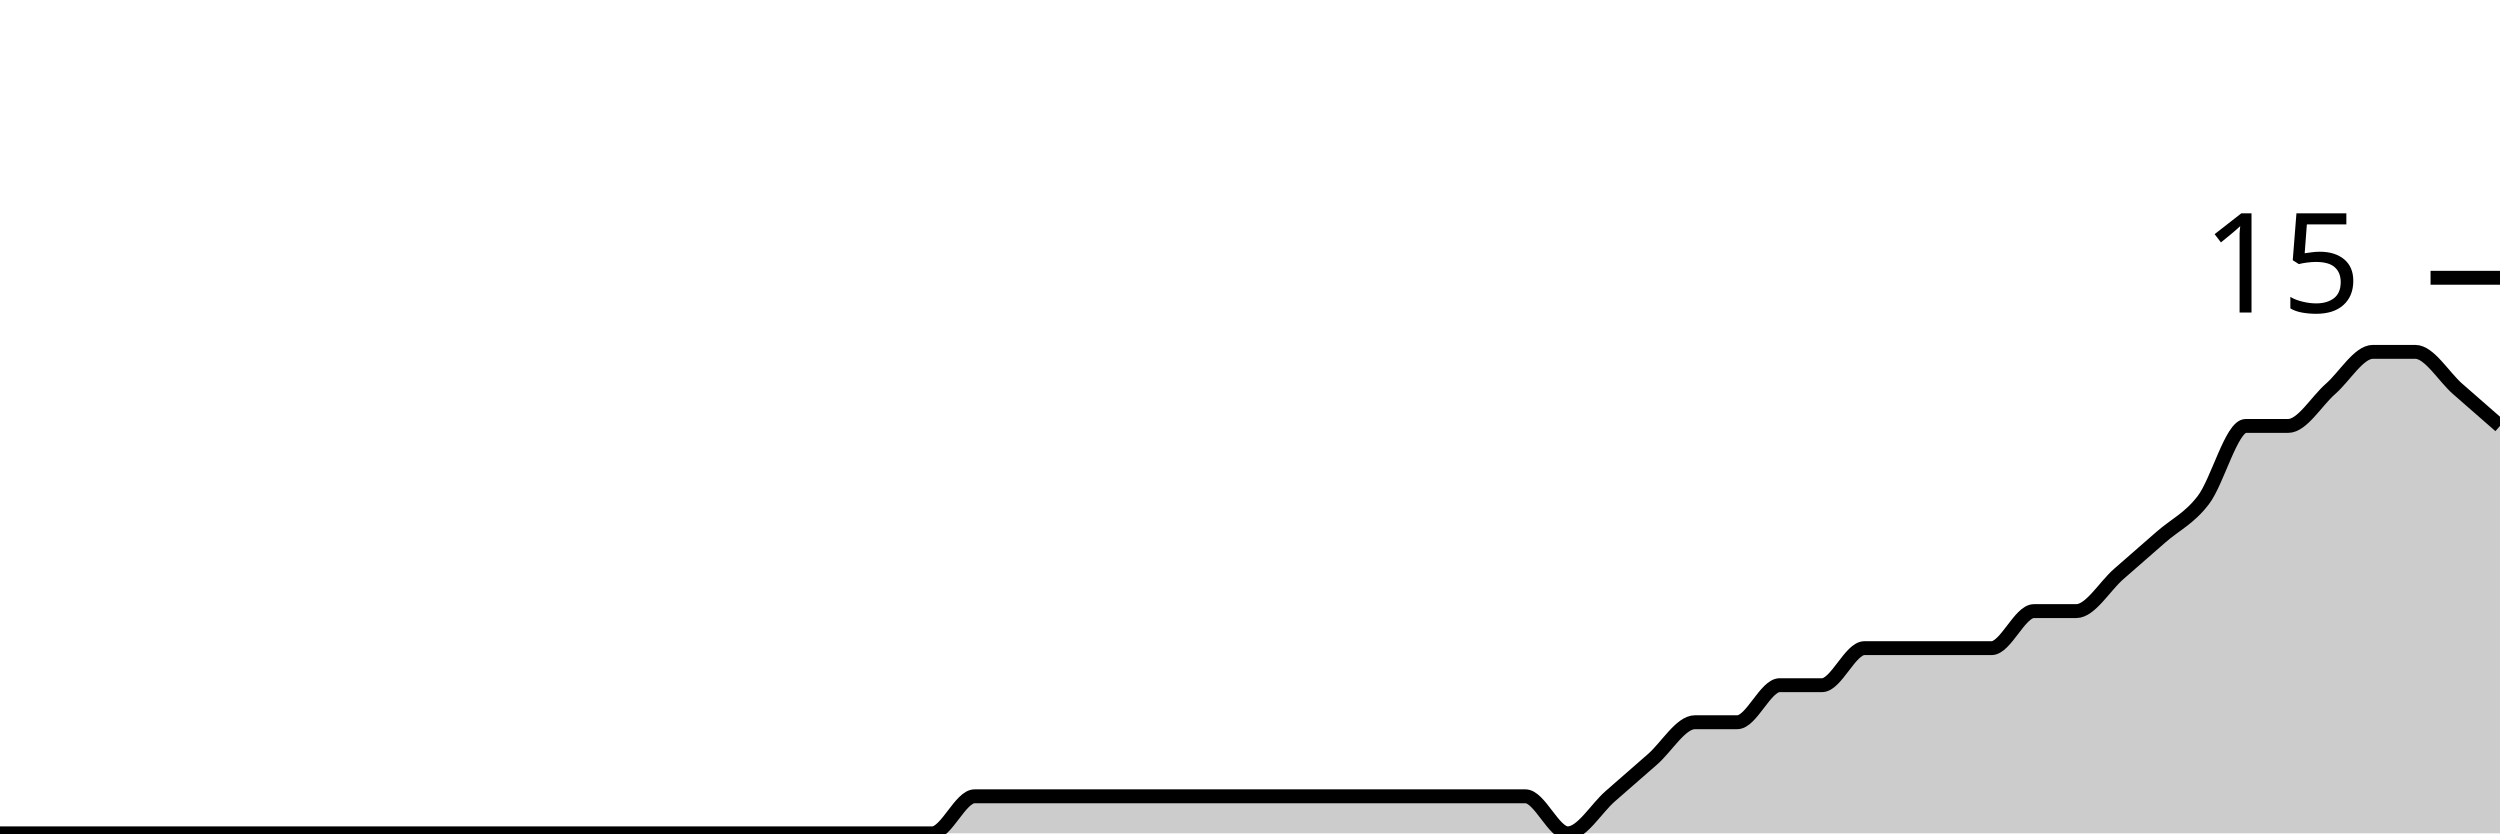
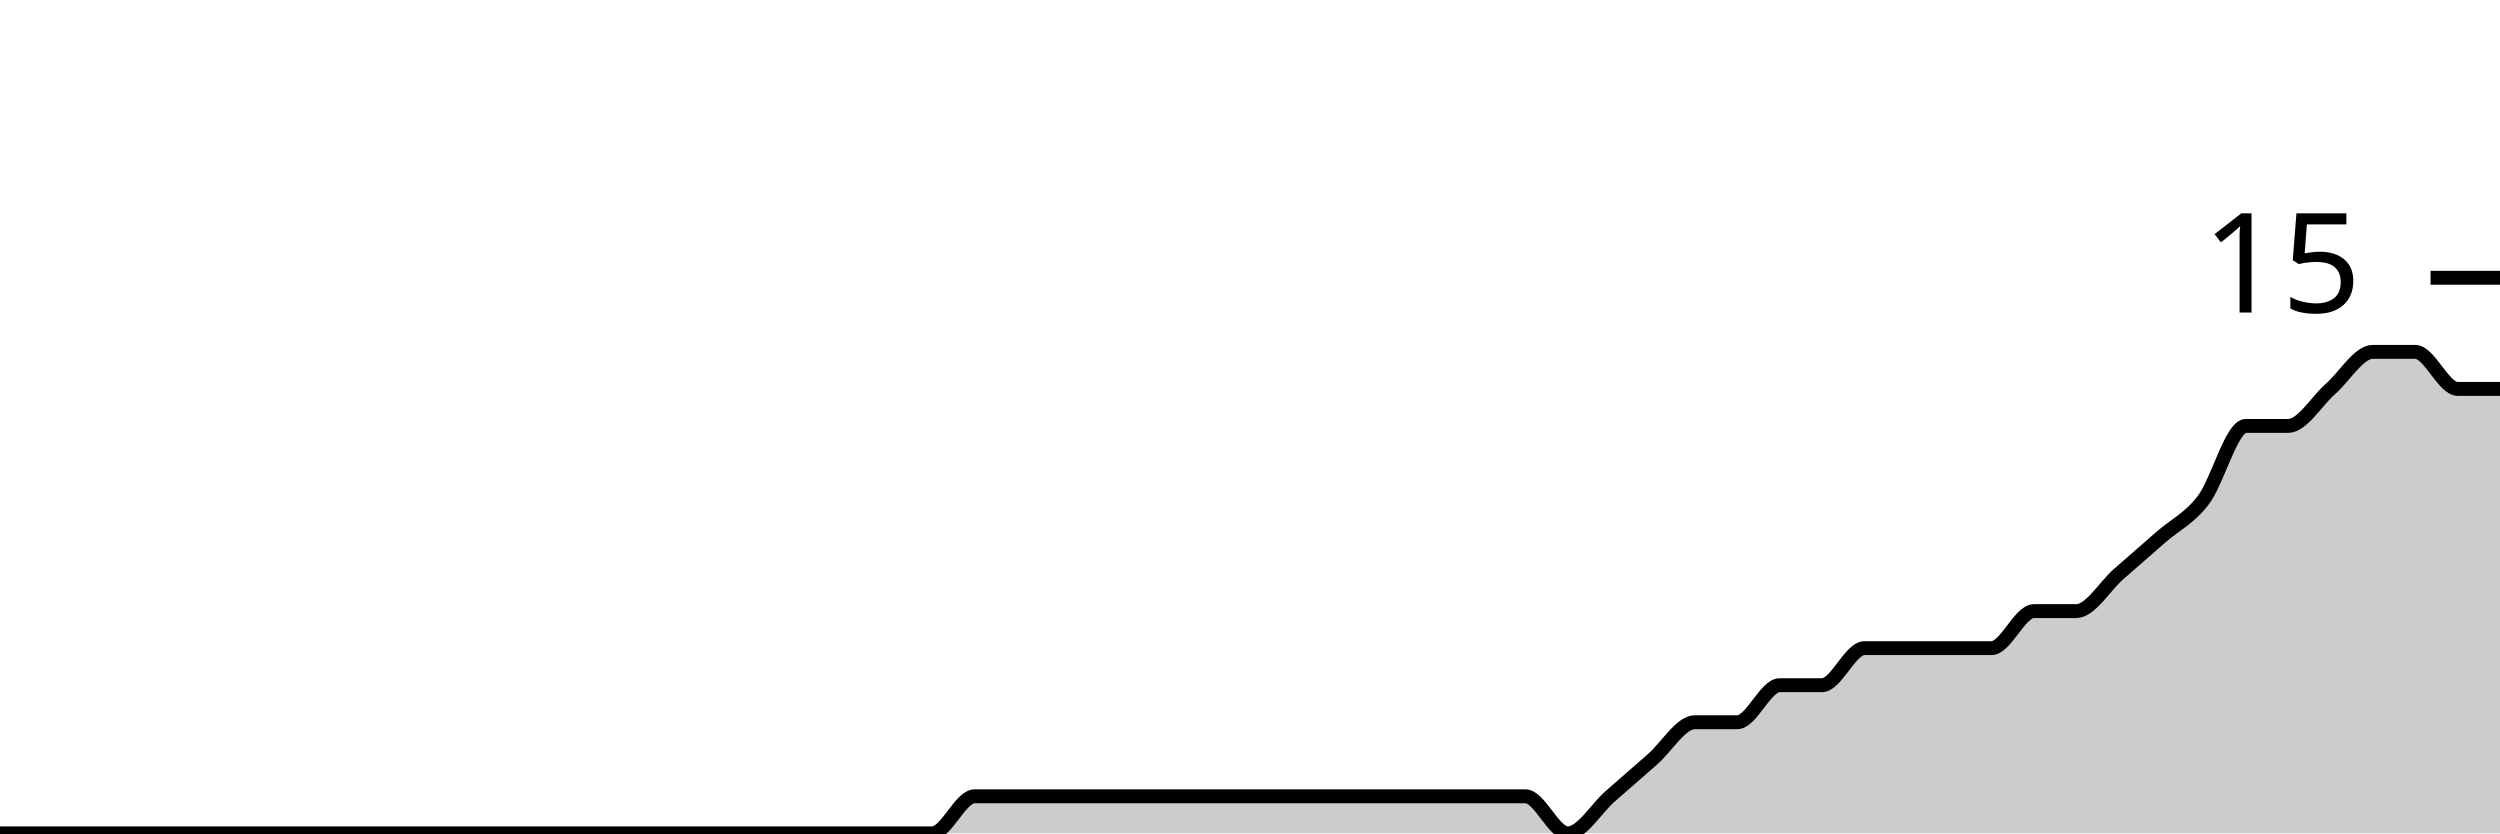
<svg xmlns="http://www.w3.org/2000/svg" viewBox="0 0 180 60">
  <g transform="translate(0,20)">
-     <path class="area" fill="rgba(0, 0, 0, 0.2)" d="M0,40C1.017,40,2.034,40,3.051,40C4.068,40,5.085,40,6.102,40C7.119,40,8.136,40,9.153,40C10.169,40,11.186,40,12.203,40C13.22,40,14.237,40,15.254,40C16.271,40,17.288,40,18.305,40C19.322,40,20.339,40,21.356,40C22.373,40,23.39,40,24.407,40C25.424,40,26.441,40,27.458,40C28.475,40,29.492,40,30.508,40C31.525,40,32.542,40,33.559,40C34.576,40,35.593,40,36.61,40C37.627,40,38.644,40,39.661,40C40.678,40,41.695,40,42.712,40C43.729,40,44.746,40,45.763,40C46.78,40,47.797,40,48.814,40C49.831,40,50.847,40,51.864,40C52.881,40,53.898,40,54.915,40C55.932,40,56.949,40,57.966,40C58.983,40,60,40,61.017,40C62.034,40,63.051,40,64.068,40C65.085,40,66.102,40,67.119,40C68.136,40,69.153,37.333,70.169,37.333C71.186,37.333,72.203,37.333,73.22,37.333C74.237,37.333,75.254,37.333,76.271,37.333C77.288,37.333,78.305,37.333,79.322,37.333C80.339,37.333,81.356,37.333,82.373,37.333C83.39,37.333,84.407,37.333,85.424,37.333C86.441,37.333,87.458,37.333,88.475,37.333C89.492,37.333,90.508,37.333,91.525,37.333C92.542,37.333,93.559,37.333,94.576,37.333C95.593,37.333,96.61,37.333,97.627,37.333C98.644,37.333,99.661,37.333,100.678,37.333C101.695,37.333,102.712,37.333,103.729,37.333C104.746,37.333,105.763,37.333,106.78,37.333C107.797,37.333,108.814,37.333,109.831,37.333C110.847,37.333,111.864,40,112.881,40C113.898,40,114.915,38.222,115.932,37.333C116.949,36.444,117.966,35.556,118.983,34.667C120,33.778,121.017,32,122.034,32C123.051,32,124.068,32,125.085,32C126.102,32,127.119,29.333,128.136,29.333C129.153,29.333,130.169,29.333,131.186,29.333C132.203,29.333,133.22,26.667,134.237,26.667C135.254,26.667,136.271,26.667,137.288,26.667C138.305,26.667,139.322,26.667,140.339,26.667C141.356,26.667,142.373,26.667,143.39,26.667C144.407,26.667,145.424,24,146.441,24C147.458,24,148.475,24,149.492,24C150.508,24,151.525,22.222,152.542,21.333C153.559,20.444,154.576,19.556,155.593,18.667C156.61,17.778,157.627,17.333,158.644,16C159.661,14.667,160.678,10.667,161.695,10.667C162.712,10.667,163.729,10.667,164.746,10.667C165.763,10.667,166.78,8.889,167.797,8C168.814,7.111,169.831,5.333,170.847,5.333C171.864,5.333,172.881,5.333,173.898,5.333C174.915,5.333,175.932,7.111,176.949,8C177.966,8.889,178.983,9.778,180,10.667L180,40C178.983,40,177.966,40,176.949,40C175.932,40,174.915,40,173.898,40C172.881,40,171.864,40,170.847,40C169.831,40,168.814,40,167.797,40C166.78,40,165.763,40,164.746,40C163.729,40,162.712,40,161.695,40C160.678,40,159.661,40,158.644,40C157.627,40,156.61,40,155.593,40C154.576,40,153.559,40,152.542,40C151.525,40,150.508,40,149.492,40C148.475,40,147.458,40,146.441,40C145.424,40,144.407,40,143.39,40C142.373,40,141.356,40,140.339,40C139.322,40,138.305,40,137.288,40C136.271,40,135.254,40,134.237,40C133.22,40,132.203,40,131.186,40C130.169,40,129.153,40,128.136,40C127.119,40,126.102,40,125.085,40C124.068,40,123.051,40,122.034,40C121.017,40,120,40,118.983,40C117.966,40,116.949,40,115.932,40C114.915,40,113.898,40,112.881,40C111.864,40,110.847,40,109.831,40C108.814,40,107.797,40,106.78,40C105.763,40,104.746,40,103.729,40C102.712,40,101.695,40,100.678,40C99.661,40,98.644,40,97.627,40C96.61,40,95.593,40,94.576,40C93.559,40,92.542,40,91.525,40C90.508,40,89.492,40,88.475,40C87.458,40,86.441,40,85.424,40C84.407,40,83.39,40,82.373,40C81.356,40,80.339,40,79.322,40C78.305,40,77.288,40,76.271,40C75.254,40,74.237,40,73.22,40C72.203,40,71.186,40,70.169,40C69.153,40,68.136,40,67.119,40C66.102,40,65.085,40,64.068,40C63.051,40,62.034,40,61.017,40C60,40,58.983,40,57.966,40C56.949,40,55.932,40,54.915,40C53.898,40,52.881,40,51.864,40C50.847,40,49.831,40,48.814,40C47.797,40,46.78,40,45.763,40C44.746,40,43.729,40,42.712,40C41.695,40,40.678,40,39.661,40C38.644,40,37.627,40,36.61,40C35.593,40,34.576,40,33.559,40C32.542,40,31.525,40,30.508,40C29.492,40,28.475,40,27.458,40C26.441,40,25.424,40,24.407,40C23.39,40,22.373,40,21.356,40C20.339,40,19.322,40,18.305,40C17.288,40,16.271,40,15.254,40C14.237,40,13.22,40,12.203,40C11.186,40,10.169,40,9.153,40C8.136,40,7.119,40,6.102,40C5.085,40,4.068,40,3.051,40C2.034,40,1.017,40,0,40Z" />
-     <path class="line" stroke="black" fill="none" d="M0,40C1.017,40,2.034,40,3.051,40C4.068,40,5.085,40,6.102,40C7.119,40,8.136,40,9.153,40C10.169,40,11.186,40,12.203,40C13.22,40,14.237,40,15.254,40C16.271,40,17.288,40,18.305,40C19.322,40,20.339,40,21.356,40C22.373,40,23.39,40,24.407,40C25.424,40,26.441,40,27.458,40C28.475,40,29.492,40,30.508,40C31.525,40,32.542,40,33.559,40C34.576,40,35.593,40,36.61,40C37.627,40,38.644,40,39.661,40C40.678,40,41.695,40,42.712,40C43.729,40,44.746,40,45.763,40C46.78,40,47.797,40,48.814,40C49.831,40,50.847,40,51.864,40C52.881,40,53.898,40,54.915,40C55.932,40,56.949,40,57.966,40C58.983,40,60,40,61.017,40C62.034,40,63.051,40,64.068,40C65.085,40,66.102,40,67.119,40C68.136,40,69.153,37.333,70.169,37.333C71.186,37.333,72.203,37.333,73.22,37.333C74.237,37.333,75.254,37.333,76.271,37.333C77.288,37.333,78.305,37.333,79.322,37.333C80.339,37.333,81.356,37.333,82.373,37.333C83.39,37.333,84.407,37.333,85.424,37.333C86.441,37.333,87.458,37.333,88.475,37.333C89.492,37.333,90.508,37.333,91.525,37.333C92.542,37.333,93.559,37.333,94.576,37.333C95.593,37.333,96.61,37.333,97.627,37.333C98.644,37.333,99.661,37.333,100.678,37.333C101.695,37.333,102.712,37.333,103.729,37.333C104.746,37.333,105.763,37.333,106.78,37.333C107.797,37.333,108.814,37.333,109.831,37.333C110.847,37.333,111.864,40,112.881,40C113.898,40,114.915,38.222,115.932,37.333C116.949,36.444,117.966,35.556,118.983,34.667C120,33.778,121.017,32,122.034,32C123.051,32,124.068,32,125.085,32C126.102,32,127.119,29.333,128.136,29.333C129.153,29.333,130.169,29.333,131.186,29.333C132.203,29.333,133.22,26.667,134.237,26.667C135.254,26.667,136.271,26.667,137.288,26.667C138.305,26.667,139.322,26.667,140.339,26.667C141.356,26.667,142.373,26.667,143.39,26.667C144.407,26.667,145.424,24,146.441,24C147.458,24,148.475,24,149.492,24C150.508,24,151.525,22.222,152.542,21.333C153.559,20.444,154.576,19.556,155.593,18.667C156.61,17.778,157.627,17.333,158.644,16C159.661,14.667,160.678,10.667,161.695,10.667C162.712,10.667,163.729,10.667,164.746,10.667C165.763,10.667,166.78,8.889,167.797,8C168.814,7.111,169.831,5.333,170.847,5.333C171.864,5.333,172.881,5.333,173.898,5.333C174.915,5.333,175.932,7.111,176.949,8C177.966,8.889,178.983,9.778,180,10.667" />
+     <path class="area" fill="rgba(0, 0, 0, 0.2)" d="M0,40C1.017,40,2.034,40,3.051,40C4.068,40,5.085,40,6.102,40C7.119,40,8.136,40,9.153,40C10.169,40,11.186,40,12.203,40C13.22,40,14.237,40,15.254,40C16.271,40,17.288,40,18.305,40C19.322,40,20.339,40,21.356,40C22.373,40,23.39,40,24.407,40C25.424,40,26.441,40,27.458,40C28.475,40,29.492,40,30.508,40C31.525,40,32.542,40,33.559,40C34.576,40,35.593,40,36.61,40C37.627,40,38.644,40,39.661,40C40.678,40,41.695,40,42.712,40C43.729,40,44.746,40,45.763,40C46.78,40,47.797,40,48.814,40C49.831,40,50.847,40,51.864,40C52.881,40,53.898,40,54.915,40C55.932,40,56.949,40,57.966,40C58.983,40,60,40,61.017,40C62.034,40,63.051,40,64.068,40C65.085,40,66.102,40,67.119,40C68.136,40,69.153,37.333,70.169,37.333C71.186,37.333,72.203,37.333,73.22,37.333C74.237,37.333,75.254,37.333,76.271,37.333C77.288,37.333,78.305,37.333,79.322,37.333C80.339,37.333,81.356,37.333,82.373,37.333C83.39,37.333,84.407,37.333,85.424,37.333C86.441,37.333,87.458,37.333,88.475,37.333C89.492,37.333,90.508,37.333,91.525,37.333C92.542,37.333,93.559,37.333,94.576,37.333C95.593,37.333,96.61,37.333,97.627,37.333C98.644,37.333,99.661,37.333,100.678,37.333C101.695,37.333,102.712,37.333,103.729,37.333C104.746,37.333,105.763,37.333,106.78,37.333C107.797,37.333,108.814,37.333,109.831,37.333C110.847,37.333,111.864,40,112.881,40C113.898,40,114.915,38.222,115.932,37.333C116.949,36.444,117.966,35.556,118.983,34.667C120,33.778,121.017,32,122.034,32C123.051,32,124.068,32,125.085,32C126.102,32,127.119,29.333,128.136,29.333C129.153,29.333,130.169,29.333,131.186,29.333C132.203,29.333,133.22,26.667,134.237,26.667C135.254,26.667,136.271,26.667,137.288,26.667C138.305,26.667,139.322,26.667,140.339,26.667C141.356,26.667,142.373,26.667,143.39,26.667C144.407,26.667,145.424,24,146.441,24C147.458,24,148.475,24,149.492,24C150.508,24,151.525,22.222,152.542,21.333C153.559,20.444,154.576,19.556,155.593,18.667C156.61,17.778,157.627,17.333,158.644,16C159.661,14.667,160.678,10.667,161.695,10.667C162.712,10.667,163.729,10.667,164.746,10.667C165.763,10.667,166.78,8.889,167.797,8C168.814,7.111,169.831,5.333,170.847,5.333C171.864,5.333,172.881,5.333,173.898,5.333C174.915,5.333,175.932,8,176.949,8C177.966,8,178.983,8,180,8L180,40C178.983,40,177.966,40,176.949,40C175.932,40,174.915,40,173.898,40C172.881,40,171.864,40,170.847,40C169.831,40,168.814,40,167.797,40C166.78,40,165.763,40,164.746,40C163.729,40,162.712,40,161.695,40C160.678,40,159.661,40,158.644,40C157.627,40,156.61,40,155.593,40C154.576,40,153.559,40,152.542,40C151.525,40,150.508,40,149.492,40C148.475,40,147.458,40,146.441,40C145.424,40,144.407,40,143.39,40C142.373,40,141.356,40,140.339,40C139.322,40,138.305,40,137.288,40C136.271,40,135.254,40,134.237,40C133.22,40,132.203,40,131.186,40C130.169,40,129.153,40,128.136,40C127.119,40,126.102,40,125.085,40C124.068,40,123.051,40,122.034,40C121.017,40,120,40,118.983,40C117.966,40,116.949,40,115.932,40C114.915,40,113.898,40,112.881,40C111.864,40,110.847,40,109.831,40C108.814,40,107.797,40,106.78,40C105.763,40,104.746,40,103.729,40C102.712,40,101.695,40,100.678,40C99.661,40,98.644,40,97.627,40C96.61,40,95.593,40,94.576,40C93.559,40,92.542,40,91.525,40C90.508,40,89.492,40,88.475,40C87.458,40,86.441,40,85.424,40C84.407,40,83.39,40,82.373,40C81.356,40,80.339,40,79.322,40C78.305,40,77.288,40,76.271,40C75.254,40,74.237,40,73.22,40C72.203,40,71.186,40,70.169,40C69.153,40,68.136,40,67.119,40C66.102,40,65.085,40,64.068,40C63.051,40,62.034,40,61.017,40C60,40,58.983,40,57.966,40C56.949,40,55.932,40,54.915,40C53.898,40,52.881,40,51.864,40C50.847,40,49.831,40,48.814,40C47.797,40,46.78,40,45.763,40C44.746,40,43.729,40,42.712,40C41.695,40,40.678,40,39.661,40C38.644,40,37.627,40,36.61,40C35.593,40,34.576,40,33.559,40C32.542,40,31.525,40,30.508,40C29.492,40,28.475,40,27.458,40C26.441,40,25.424,40,24.407,40C23.39,40,22.373,40,21.356,40C20.339,40,19.322,40,18.305,40C17.288,40,16.271,40,15.254,40C14.237,40,13.22,40,12.203,40C11.186,40,10.169,40,9.153,40C8.136,40,7.119,40,6.102,40C5.085,40,4.068,40,3.051,40C2.034,40,1.017,40,0,40Z" />
+     <path class="line" stroke="black" fill="none" d="M0,40C1.017,40,2.034,40,3.051,40C4.068,40,5.085,40,6.102,40C7.119,40,8.136,40,9.153,40C10.169,40,11.186,40,12.203,40C13.22,40,14.237,40,15.254,40C16.271,40,17.288,40,18.305,40C19.322,40,20.339,40,21.356,40C22.373,40,23.39,40,24.407,40C25.424,40,26.441,40,27.458,40C28.475,40,29.492,40,30.508,40C31.525,40,32.542,40,33.559,40C34.576,40,35.593,40,36.61,40C37.627,40,38.644,40,39.661,40C40.678,40,41.695,40,42.712,40C43.729,40,44.746,40,45.763,40C46.78,40,47.797,40,48.814,40C49.831,40,50.847,40,51.864,40C52.881,40,53.898,40,54.915,40C55.932,40,56.949,40,57.966,40C58.983,40,60,40,61.017,40C62.034,40,63.051,40,64.068,40C65.085,40,66.102,40,67.119,40C68.136,40,69.153,37.333,70.169,37.333C71.186,37.333,72.203,37.333,73.22,37.333C74.237,37.333,75.254,37.333,76.271,37.333C77.288,37.333,78.305,37.333,79.322,37.333C80.339,37.333,81.356,37.333,82.373,37.333C83.39,37.333,84.407,37.333,85.424,37.333C86.441,37.333,87.458,37.333,88.475,37.333C89.492,37.333,90.508,37.333,91.525,37.333C92.542,37.333,93.559,37.333,94.576,37.333C95.593,37.333,96.61,37.333,97.627,37.333C98.644,37.333,99.661,37.333,100.678,37.333C101.695,37.333,102.712,37.333,103.729,37.333C104.746,37.333,105.763,37.333,106.78,37.333C107.797,37.333,108.814,37.333,109.831,37.333C110.847,37.333,111.864,40,112.881,40C113.898,40,114.915,38.222,115.932,37.333C116.949,36.444,117.966,35.556,118.983,34.667C120,33.778,121.017,32,122.034,32C123.051,32,124.068,32,125.085,32C126.102,32,127.119,29.333,128.136,29.333C129.153,29.333,130.169,29.333,131.186,29.333C132.203,29.333,133.22,26.667,134.237,26.667C135.254,26.667,136.271,26.667,137.288,26.667C138.305,26.667,139.322,26.667,140.339,26.667C141.356,26.667,142.373,26.667,143.39,26.667C144.407,26.667,145.424,24,146.441,24C147.458,24,148.475,24,149.492,24C150.508,24,151.525,22.222,152.542,21.333C153.559,20.444,154.576,19.556,155.593,18.667C156.61,17.778,157.627,17.333,158.644,16C159.661,14.667,160.678,10.667,161.695,10.667C162.712,10.667,163.729,10.667,164.746,10.667C165.763,10.667,166.78,8.889,167.797,8C168.814,7.111,169.831,5.333,170.847,5.333C171.864,5.333,172.881,5.333,173.898,5.333C174.915,5.333,175.932,8,176.949,8C177.966,8,178.983,8,180,8" />
    <path class="axis-ceiling" stroke-width="1" stroke="black" fill="none" d="M175,0L180,0" />
    <text class="axis-ceiling-label" font-family="sans-serif" text-anchor="end" font-size="10px" x="170" y="2.5">15</text>
  </g>
</svg>
